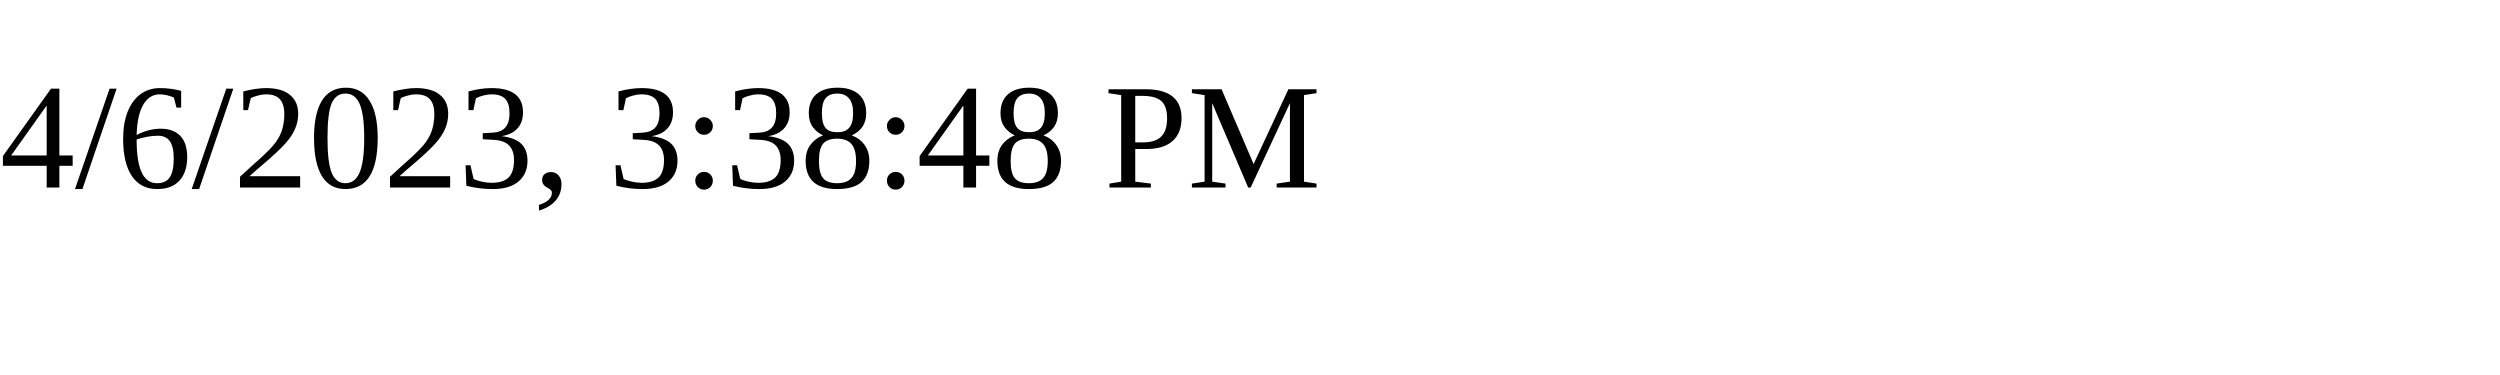
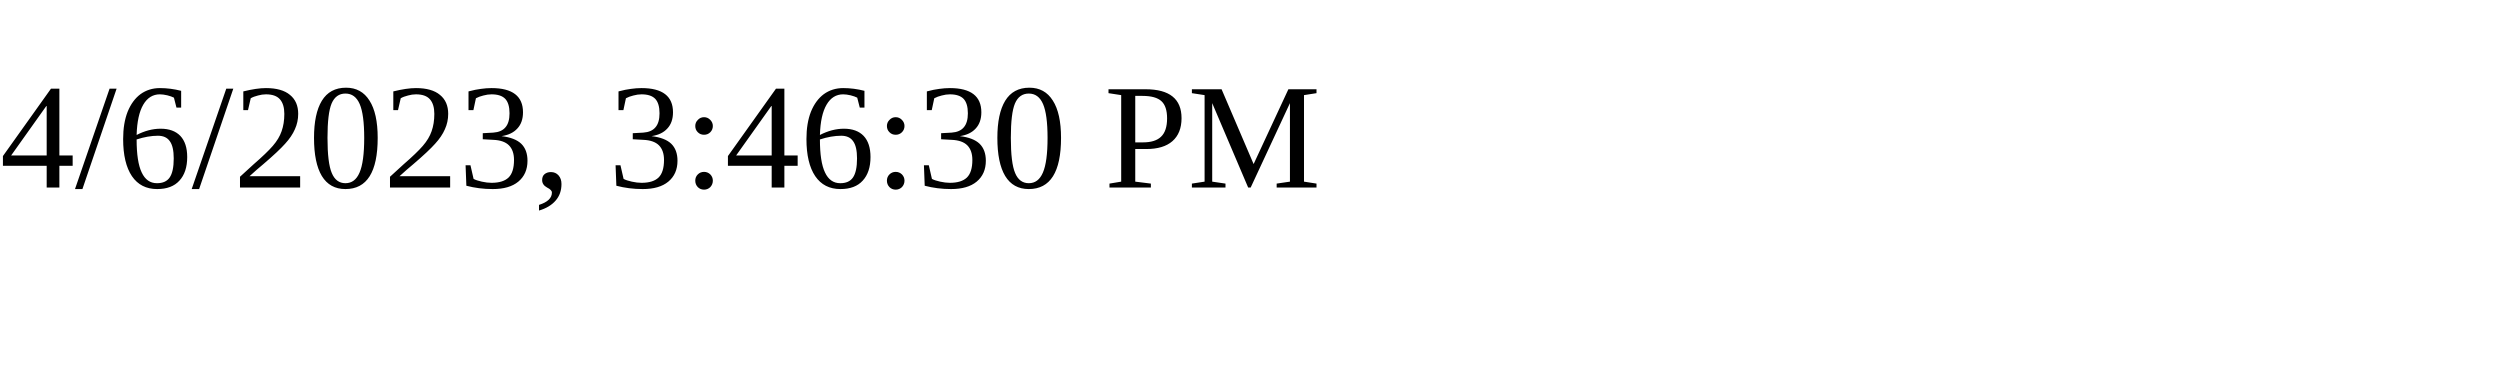
<svg xmlns="http://www.w3.org/2000/svg" height="30" width="200">
-   <text x="0" y="15">4/6/2023, 3:38:48 PM</text>
+   <text x="0" y="15">4/6/2023, 3:46:30 PM</text>
</svg>
